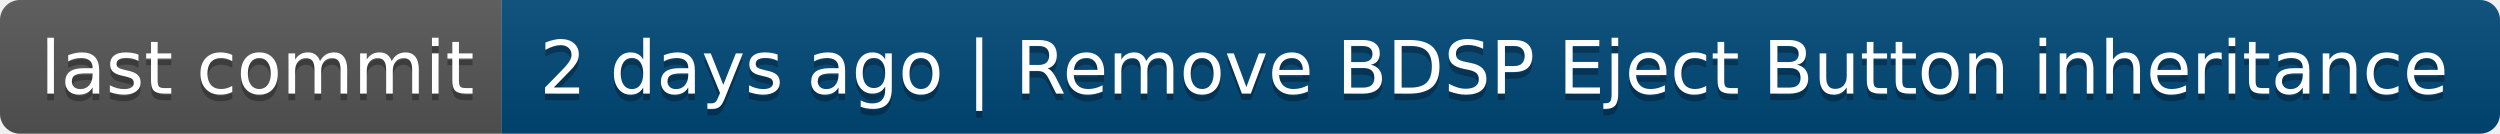
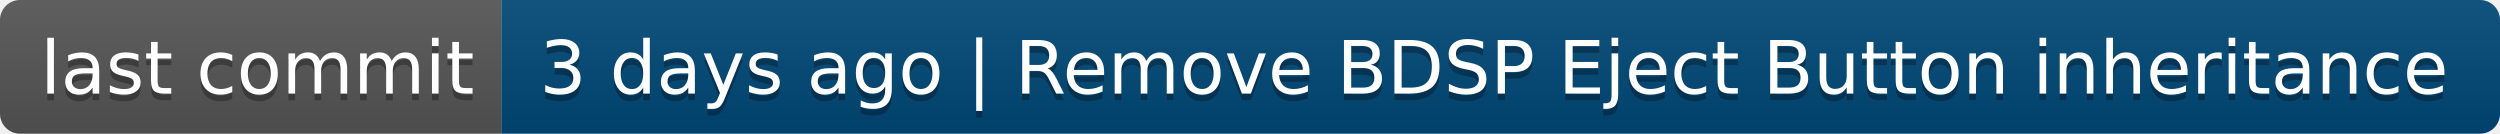
- <svg xmlns="http://www.w3.org/2000/svg" width="374" height="20" role="img" aria-label="last commit: 2 days ago | Remove BDSP Eject Button inheritance">
+ <svg xmlns="http://www.w3.org/2000/svg" width="374" height="20" role="img" aria-label="last commit: 3 days ago | Remove BDSP Eject Button inheritance">
  <linearGradient id="s" x2="0" y2="100%">
    <stop offset="0" stop-color="#bbb" stop-opacity=".1" />
    <stop offset="1" stop-opacity=".1" />
  </linearGradient>
  <clipPath id="r">
    <rect width="374" height="20" rx="3" fill="#fff" />
  </clipPath>
  <g clip-path="url(#r)">
    <rect width="75" height="20" fill="#555" />
    <rect x="75" width="299" height="20" fill="#004878" />
    <rect width="374" height="20" fill="url(#s)" />
  </g>
  <g fill="#fff" text-anchor="middle" font-family="Verdana,Geneva,DejaVu Sans,sans-serif" text-rendering="geometricPrecision" font-size="110">
    <text aria-hidden="true" x="385" y="150" fill="#010101" fill-opacity=".3" transform="scale(.1)" textLength="650">last commit</text>
    <text x="385" y="140" transform="scale(.1)" fill="#fff" textLength="650">last commit</text>
-     <text aria-hidden="true" x="2235" y="150" fill="#010101" fill-opacity=".3" transform="scale(.1)" textLength="2890">2 days ago | Remove BDSP Eject Button inheritance</text>
-     <text x="2235" y="140" transform="scale(.1)" fill="#fff" textLength="2890">2 days ago | Remove BDSP Eject Button inheritance</text>
+     <text aria-hidden="true" x="2235" y="150" fill="#010101" fill-opacity=".3" transform="scale(.1)" textLength="2890">3 days ago | Remove BDSP Eject Button inheritance</text>
+     <text x="2235" y="140" transform="scale(.1)" fill="#fff" textLength="2890">3 days ago | Remove BDSP Eject Button inheritance</text>
  </g>
</svg>
